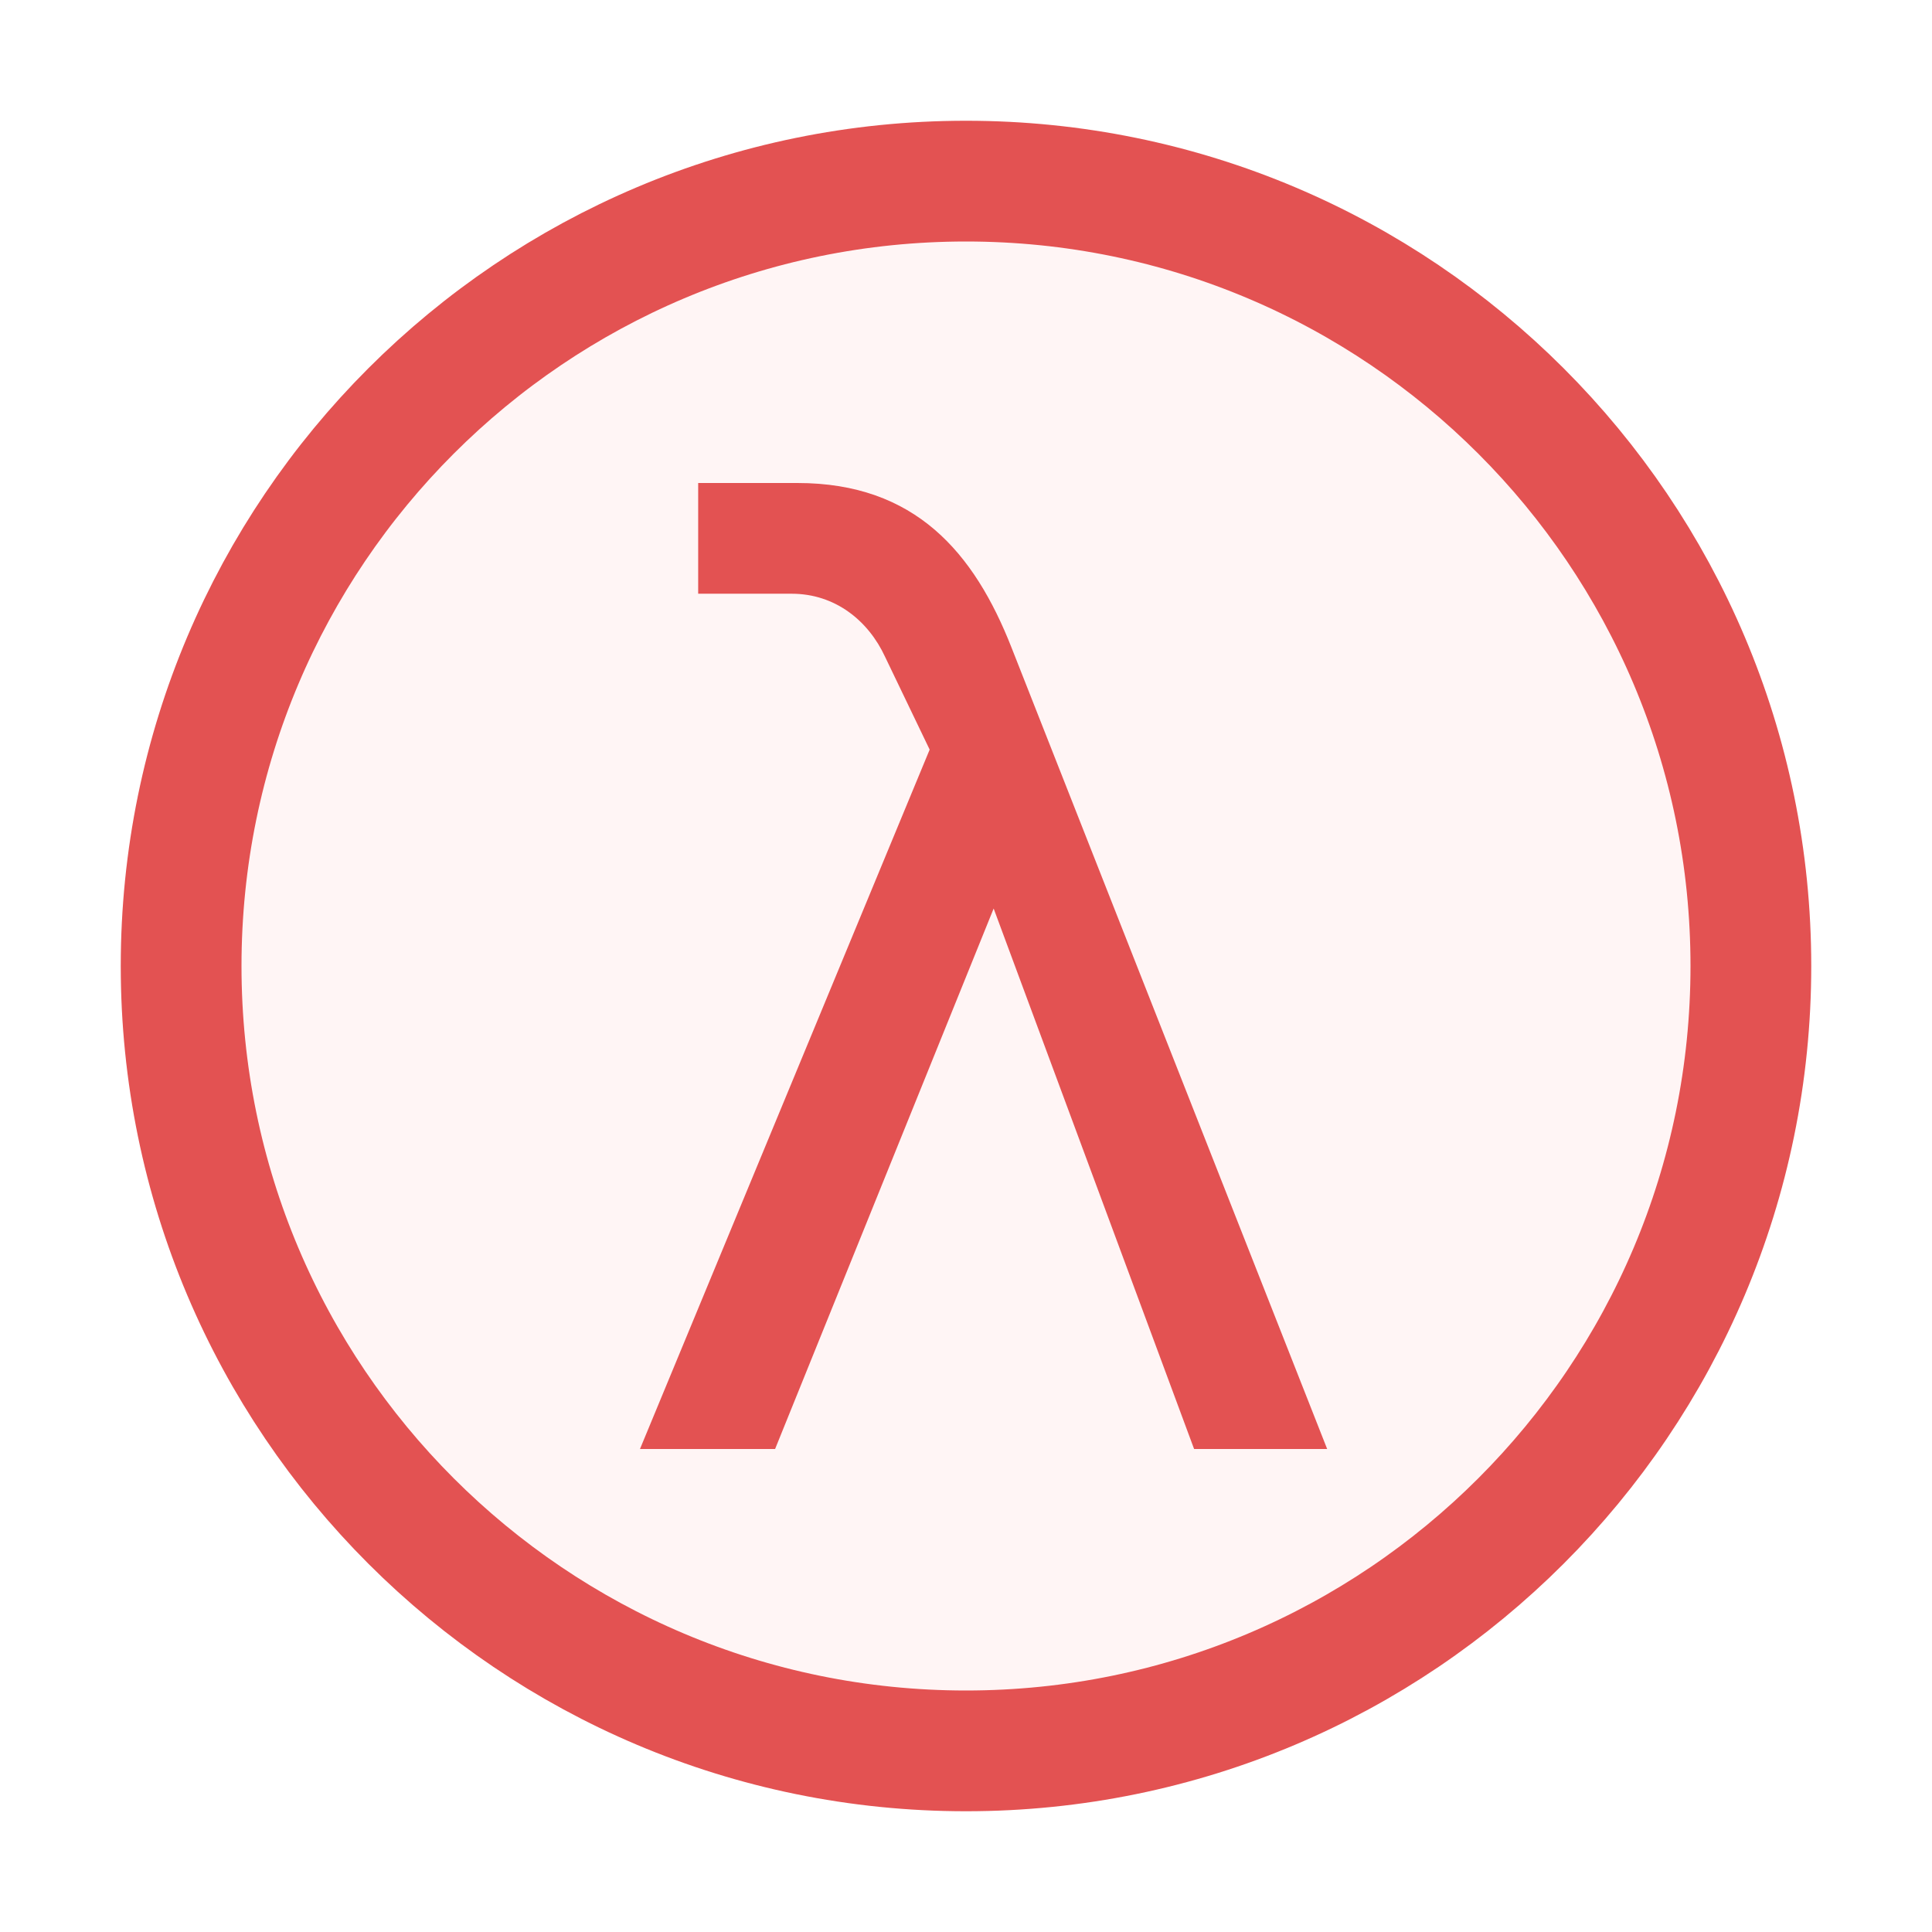
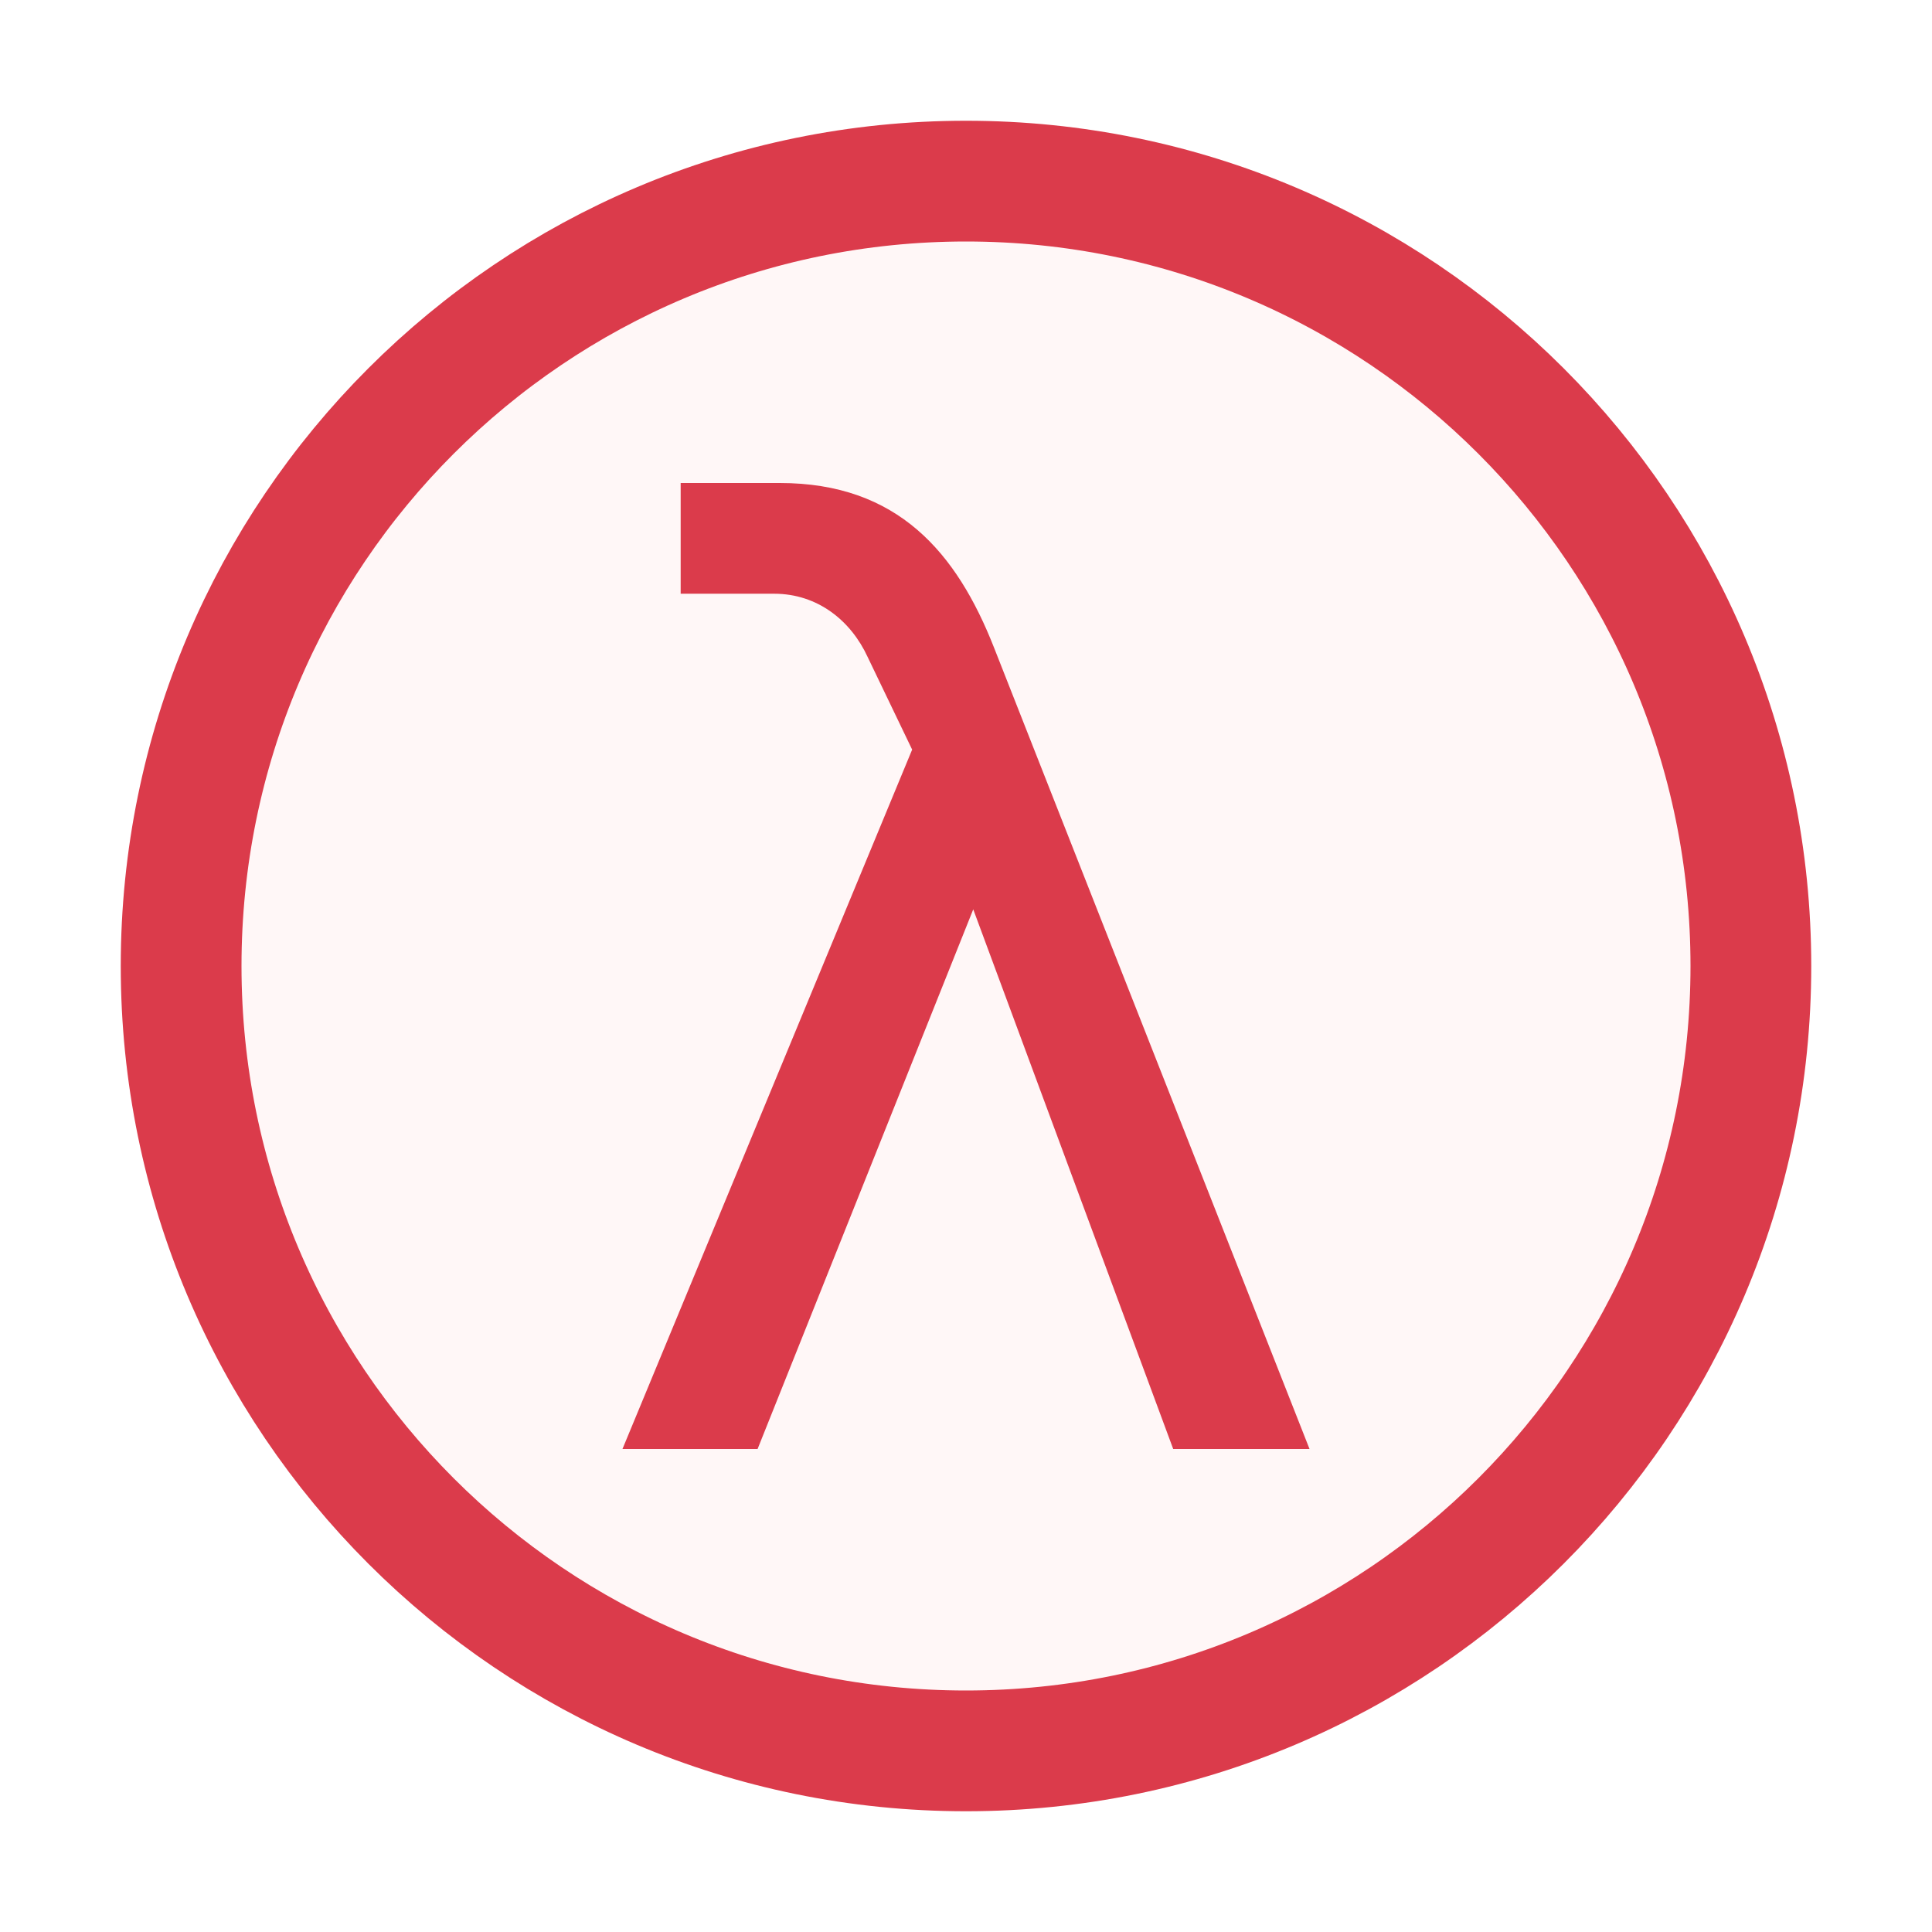
<svg xmlns="http://www.w3.org/2000/svg" width="16" height="16" viewBox="0 0 16 16" fill="none">
-   <circle cx="8" cy="8" r="6.5" fill="#FFF5F5" stroke="#E35252" />
-   <path d="M5.782 4H6.604C7.58 4 8.068 4.577 8.377 5.363L10.991 12H9.889L8.229 7.524L6.419 12H5.3L7.699 6.208L7.33 5.44C7.193 5.143 6.919 4.917 6.556 4.917H5.782V4Z" fill="#E35252" />
+   <circle cx="8" cy="8" r="6.5" fill="#FFF7F7" stroke="#DB3B4B" />
+   <path d="M5.637 4H6.458C7.435 4 7.923 4.577 8.232 5.363L10.845 12H9.716L8.06 7.531L6.274 12H5.155L7.554 6.208L7.185 5.44C7.048 5.143 6.774 4.917 6.411 4.917H5.637V4Z" fill="#DB3B4B" />
</svg>
